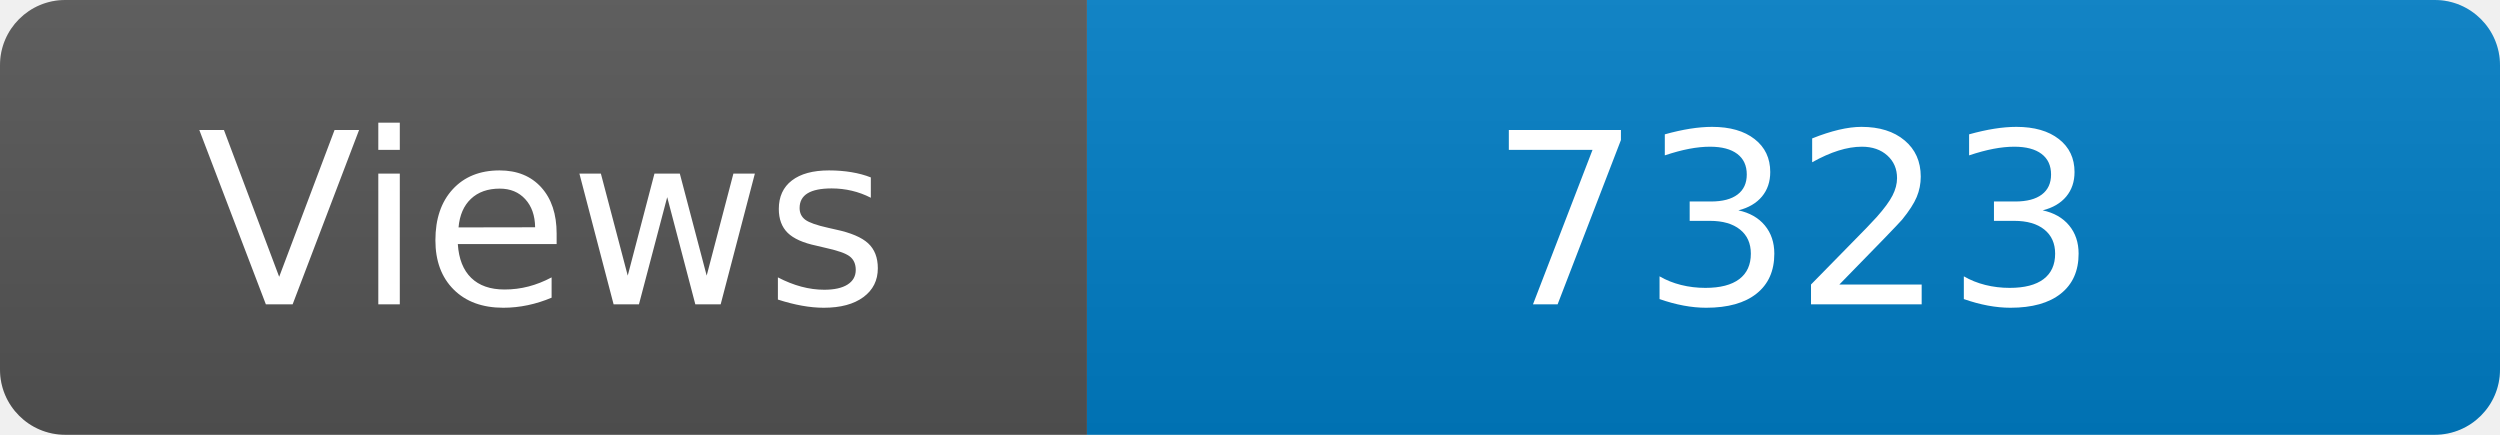
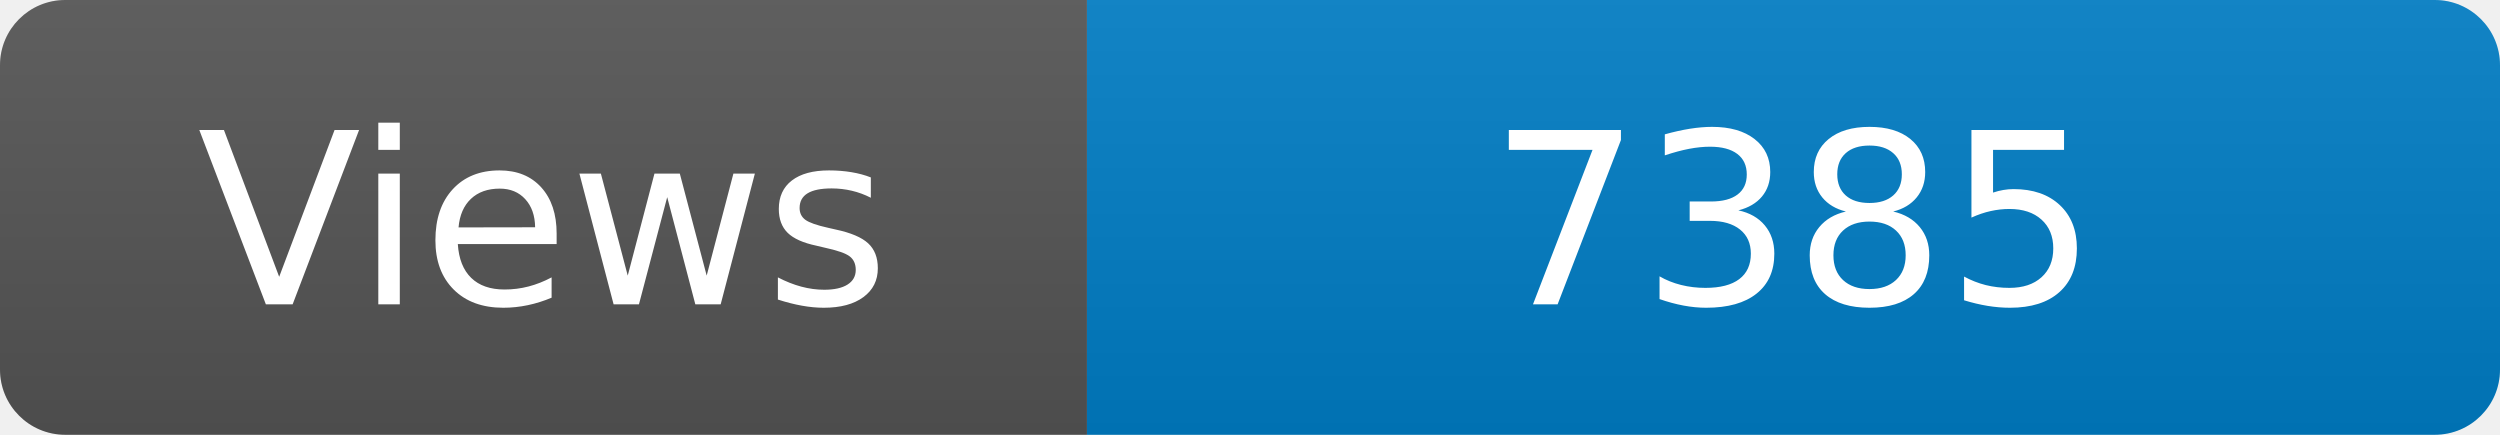
<svg xmlns="http://www.w3.org/2000/svg" width="115" height="20" role="img" aria-label="Maintained?: yes">
  <linearGradient id="s" x2="0" y2="100%">
    <stop offset="0" stop-color="#bbb" stop-opacity=".1" />
    <stop offset="1" stop-opacity=".1" />
  </linearGradient>
  <clipPath id="r">
    <rect width="115" height="20" rx="3" fill="#fff" />
  </clipPath>
  <g clip-path="url(#r)">
    <rect width="50" height="20" fill="#555" />
    <rect x="50" width="160" height="20" fill="#007ec6" />
    <rect width="115" height="20" fill="url(#s)" />
  </g>
  <g fill="#fff" text-anchor="middle" font-family="Verdana,Geneva,DejaVu Sans,sans-serif" font-size="110">
    <text x="250" y="140" transform="scale(.1)" fill="#fff">Views</text>
-     <text x="825" y="140" transform="scale(.1)" fill="#fff">7323</text>
+     <text x="825" y="140" transform="scale(.1)" fill="#fff">7385</text>
  </g>
</svg>
